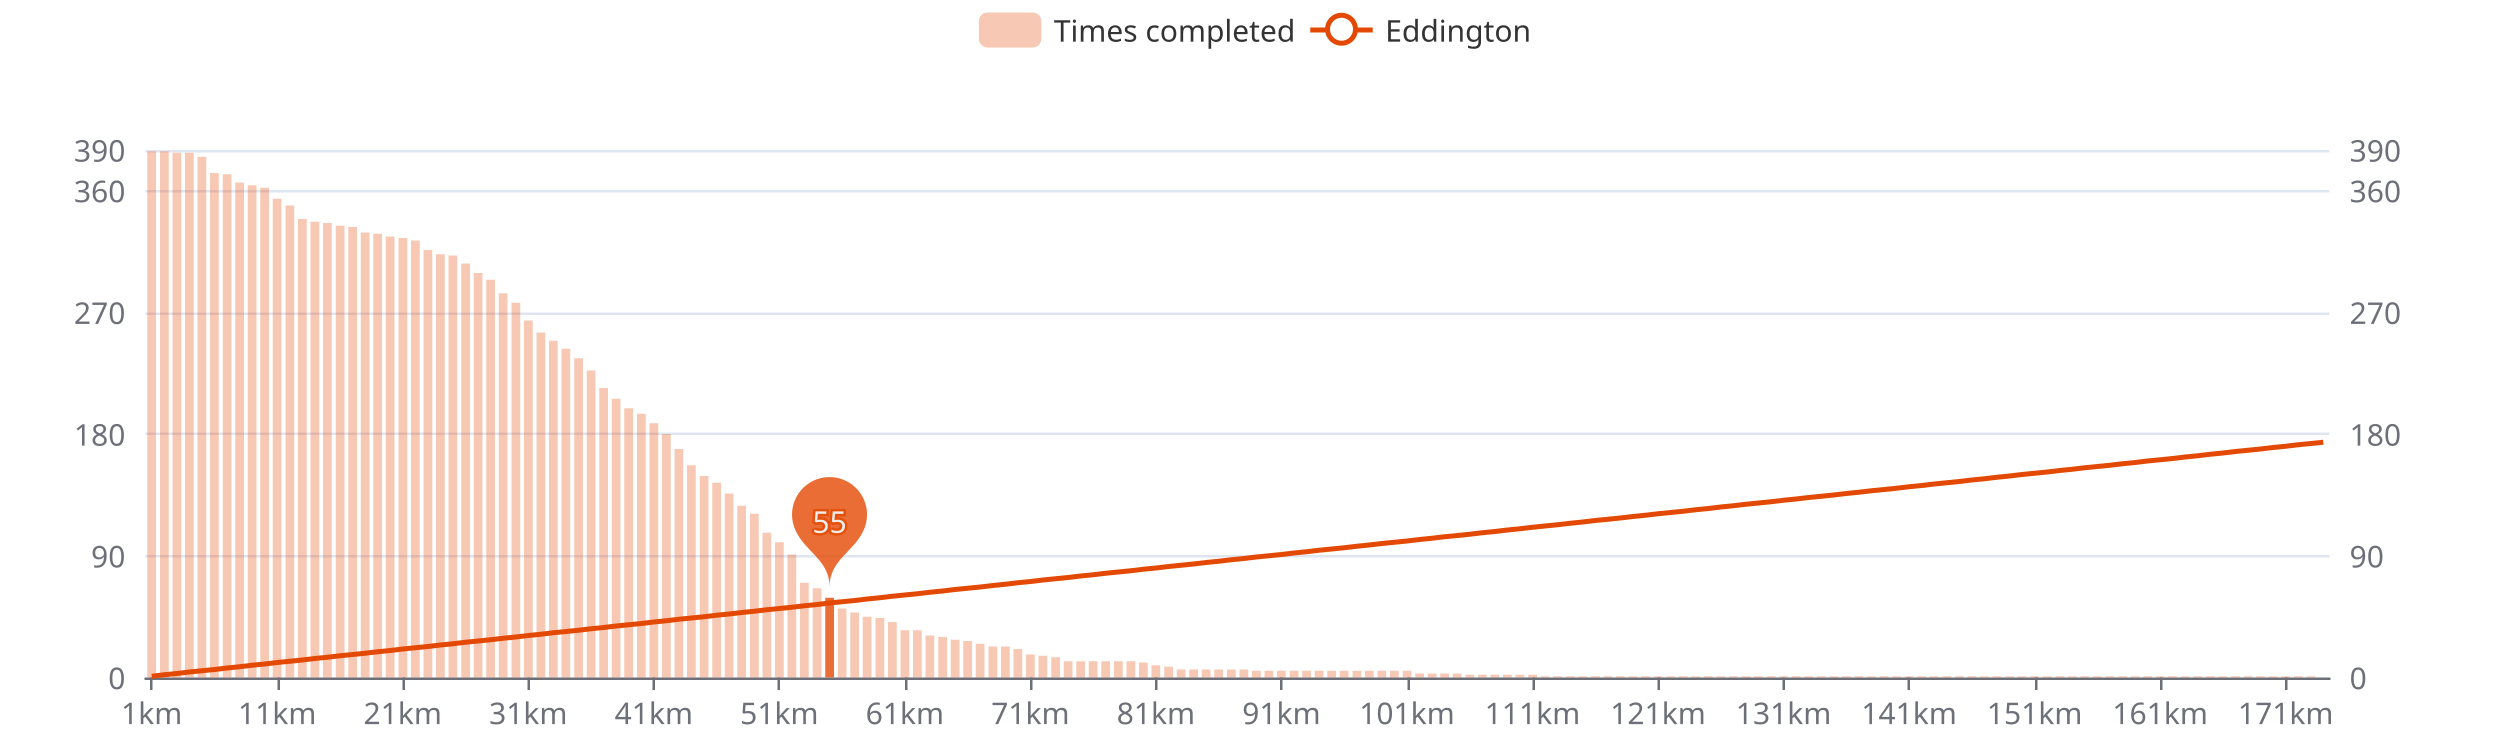
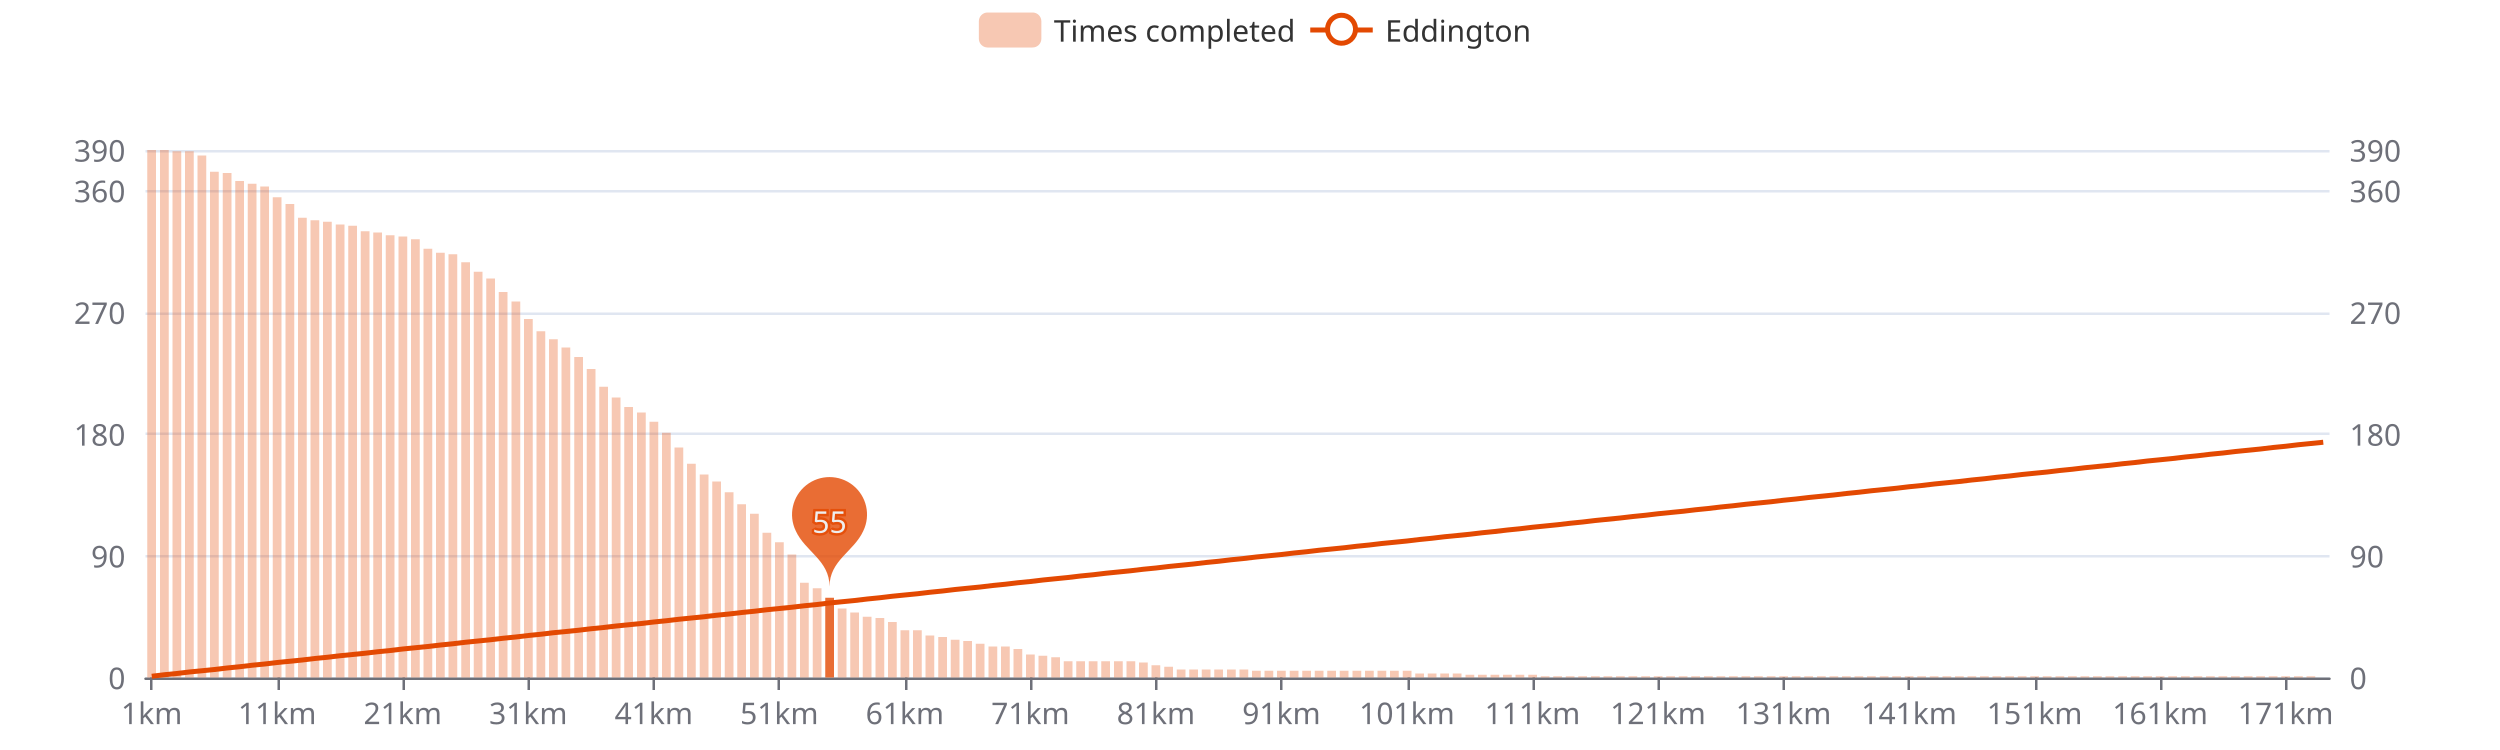
<svg xmlns="http://www.w3.org/2000/svg" width="1000" height="300" version="1.1" baseProfile="full" viewBox="0 0 1000 300">
  <rect width="1000" height="300" x="0" y="0" id="0" fill="#ffffff" />
  <path d="M58.2 271.5L931.8 271.5" fill="none" stroke="#E0E6F1" />
  <path d="M58.2 222.5L931.8 222.5" fill="none" stroke="#E0E6F1" />
  <path d="M58.2 173.5L931.8 173.5" fill="none" stroke="#E0E6F1" />
  <path d="M58.2 125.5L931.8 125.5" fill="none" stroke="#E0E6F1" />
  <path d="M58.2 76.5L931.8 76.5" fill="none" stroke="#E0E6F1" />
  <path d="M58.2 60.5L931.8 60.5" fill="none" stroke="#E0E6F1" />
  <path d="M58.2 271.5L931.8 271.5" fill="none" stroke="#6E7079" stroke-linecap="round" />
  <path d="M60.5 271L60.5 276" fill="none" stroke="#6E7079" />
  <path d="M111.5 271L111.5 276" fill="none" stroke="#6E7079" />
  <path d="M161.5 271L161.5 276" fill="none" stroke="#6E7079" />
  <path d="M211.5 271L211.5 276" fill="none" stroke="#6E7079" />
  <path d="M261.5 271L261.5 276" fill="none" stroke="#6E7079" />
  <path d="M311.5 271L311.5 276" fill="none" stroke="#6E7079" />
  <path d="M362.5 271L362.5 276" fill="none" stroke="#6E7079" />
  <path d="M412.5 271L412.5 276" fill="none" stroke="#6E7079" />
  <path d="M462.5 271L462.5 276" fill="none" stroke="#6E7079" />
  <path d="M512.5 271L512.5 276" fill="none" stroke="#6E7079" />
  <path d="M563.5 271L563.5 276" fill="none" stroke="#6E7079" />
  <path d="M613.5 271L613.5 276" fill="none" stroke="#6E7079" />
  <path d="M663.5 271L663.5 276" fill="none" stroke="#6E7079" />
  <path d="M713.5 271L713.5 276" fill="none" stroke="#6E7079" />
  <path d="M763.5 271L763.5 276" fill="none" stroke="#6E7079" />
  <path d="M814.5 271L814.5 276" fill="none" stroke="#6E7079" />
  <path d="M864.5 271L864.5 276" fill="none" stroke="#6E7079" />
  <path d="M914.5 271L914.5 276" fill="none" stroke="#6E7079" />
  <text dominant-baseline="central" text-anchor="end" style="font-size:12px;font-family:sans-serif;" transform="translate(50.16 271)" fill="#6E7079">0</text>
  <text dominant-baseline="central" text-anchor="end" style="font-size:12px;font-family:sans-serif;" transform="translate(50.16 222.3077)" fill="#6E7079">90</text>
  <text dominant-baseline="central" text-anchor="end" style="font-size:12px;font-family:sans-serif;" transform="translate(50.16 173.6154)" fill="#6E7079">180</text>
  <text dominant-baseline="central" text-anchor="end" style="font-size:12px;font-family:sans-serif;" transform="translate(50.16 124.9231)" fill="#6E7079">270</text>
  <text dominant-baseline="central" text-anchor="end" style="font-size:12px;font-family:sans-serif;" transform="translate(50.16 76.2308)" fill="#6E7079">360</text>
  <text dominant-baseline="central" text-anchor="end" style="font-size:12px;font-family:sans-serif;" transform="translate(50.16 60)" fill="#6E7079">390</text>
  <text dominant-baseline="central" text-anchor="start" style="font-size:12px;font-family:sans-serif;" transform="translate(939.84 271)" fill="#6E7079">0</text>
  <text dominant-baseline="central" text-anchor="start" style="font-size:12px;font-family:sans-serif;" transform="translate(939.84 222.3077)" fill="#6E7079">90</text>
  <text dominant-baseline="central" text-anchor="start" style="font-size:12px;font-family:sans-serif;" transform="translate(939.84 173.6154)" fill="#6E7079">180</text>
  <text dominant-baseline="central" text-anchor="start" style="font-size:12px;font-family:sans-serif;" transform="translate(939.84 124.9231)" fill="#6E7079">270</text>
  <text dominant-baseline="central" text-anchor="start" style="font-size:12px;font-family:sans-serif;" transform="translate(939.84 76.2308)" fill="#6E7079">360</text>
  <text dominant-baseline="central" text-anchor="start" style="font-size:12px;font-family:sans-serif;" transform="translate(939.84 60)" fill="#6E7079">390</text>
  <text dominant-baseline="central" text-anchor="middle" style="font-size:12px;font-family:sans-serif;" y="6" transform="translate(60.6706 279)" fill="#6E7079">1km</text>
  <text dominant-baseline="central" text-anchor="middle" style="font-size:12px;font-family:sans-serif;" y="6" transform="translate(110.8821 279)" fill="#6E7079">11km</text>
  <text dominant-baseline="central" text-anchor="middle" style="font-size:12px;font-family:sans-serif;" y="6" transform="translate(161.0936 279)" fill="#6E7079">21km</text>
  <text dominant-baseline="central" text-anchor="middle" style="font-size:12px;font-family:sans-serif;" y="6" transform="translate(211.3051 279)" fill="#6E7079">31km</text>
  <text dominant-baseline="central" text-anchor="middle" style="font-size:12px;font-family:sans-serif;" y="6" transform="translate(261.5166 279)" fill="#6E7079">41km</text>
  <text dominant-baseline="central" text-anchor="middle" style="font-size:12px;font-family:sans-serif;" y="6" transform="translate(311.728 279)" fill="#6E7079">51km</text>
  <text dominant-baseline="central" text-anchor="middle" style="font-size:12px;font-family:sans-serif;" y="6" transform="translate(361.9395 279)" fill="#6E7079">61km</text>
  <text dominant-baseline="central" text-anchor="middle" style="font-size:12px;font-family:sans-serif;" y="6" transform="translate(412.151 279)" fill="#6E7079">71km</text>
  <text dominant-baseline="central" text-anchor="middle" style="font-size:12px;font-family:sans-serif;" y="6" transform="translate(462.3625 279)" fill="#6E7079">81km</text>
  <text dominant-baseline="central" text-anchor="middle" style="font-size:12px;font-family:sans-serif;" y="6" transform="translate(512.574 279)" fill="#6E7079">91km</text>
  <text dominant-baseline="central" text-anchor="middle" style="font-size:12px;font-family:sans-serif;" y="6" transform="translate(562.7855 279)" fill="#6E7079">101km</text>
  <text dominant-baseline="central" text-anchor="middle" style="font-size:12px;font-family:sans-serif;" y="6" transform="translate(612.997 279)" fill="#6E7079">111km</text>
  <text dominant-baseline="central" text-anchor="middle" style="font-size:12px;font-family:sans-serif;" y="6" transform="translate(663.2085 279)" fill="#6E7079">121km</text>
  <text dominant-baseline="central" text-anchor="middle" style="font-size:12px;font-family:sans-serif;" y="6" transform="translate(713.42 279)" fill="#6E7079">131km</text>
  <text dominant-baseline="central" text-anchor="middle" style="font-size:12px;font-family:sans-serif;" y="6" transform="translate(763.6315 279)" fill="#6E7079">141km</text>
  <text dominant-baseline="central" text-anchor="middle" style="font-size:12px;font-family:sans-serif;" y="6" transform="translate(813.843 279)" fill="#6E7079">151km</text>
  <text dominant-baseline="central" text-anchor="middle" style="font-size:12px;font-family:sans-serif;" y="6" transform="translate(864.0545 279)" fill="#6E7079">161km</text>
  <text dominant-baseline="central" text-anchor="middle" style="font-size:12px;font-family:sans-serif;" y="6" transform="translate(914.266 279)" fill="#6E7079">171km</text>
-   <path d="M58.9 271l3.5 0l0 -210.5l-3.5 0Z" fill="rgb(227,73,2)" fill-opacity="0.3" />
-   <path d="M64 271l3.5 0l0 -210.5l-3.5 0Z" fill="rgb(227,73,2)" fill-opacity="0.3" />
-   <path d="M69 271l3.5 0l0 -209.9l-3.5 0Z" fill="rgb(227,73,2)" fill-opacity="0.3" />
-   <path d="M74 271l3.5 0l0 -209.9l-3.5 0Z" fill="rgb(227,73,2)" fill-opacity="0.3" />
-   <path d="M79 271l3.5 0l0 -208.3l-3.5 0Z" fill="rgb(227,73,2)" fill-opacity="0.3" />
-   <path d="M84 271l3.5 0l0 -201.8l-3.5 0Z" fill="rgb(227,73,2)" fill-opacity="0.3" />
-   <path d="M89.1 271l3.5 0l0 -201.3l-3.5 0Z" fill="rgb(227,73,2)" fill-opacity="0.3" />
-   <path d="M94.1 271l3.5 0l0 -198l-3.5 0Z" fill="rgb(227,73,2)" fill-opacity="0.3" />
-   <path d="M99.1 271l3.5 0l0 -196.9l-3.5 0Z" fill="rgb(227,73,2)" fill-opacity="0.3" />
-   <path d="M104.1 271l3.5 0l0 -195.9l-3.5 0Z" fill="rgb(227,73,2)" fill-opacity="0.3" />
-   <path d="M109.1 271l3.5 0l0 -191.5l-3.5 0Z" fill="rgb(227,73,2)" fill-opacity="0.3" />
-   <path d="M114.2 271l3.5 0l0 -188.8l-3.5 0Z" fill="rgb(227,73,2)" fill-opacity="0.3" />
-   <path d="M119.2 271l3.5 0l0 -183.4l-3.5 0Z" fill="rgb(227,73,2)" fill-opacity="0.3" />
-   <path d="M124.2 271l3.5 0l0 -182.3l-3.5 0Z" fill="rgb(227,73,2)" fill-opacity="0.3" />
-   <path d="M129.2 271l3.5 0l0 -181.8l-3.5 0Z" fill="rgb(227,73,2)" fill-opacity="0.3" />
-   <path d="M134.3 271l3.5 0l0 -180.7l-3.5 0Z" fill="rgb(227,73,2)" fill-opacity="0.3" />
-   <path d="M139.3 271l3.5 0l0 -180.2l-3.5 0Z" fill="rgb(227,73,2)" fill-opacity="0.3" />
-   <path d="M144.3 271l3.5 0l0 -178l-3.5 0Z" fill="rgb(227,73,2)" fill-opacity="0.3" />
-   <path d="M149.3 271l3.5 0l0 -177.5l-3.5 0Z" fill="rgb(227,73,2)" fill-opacity="0.3" />
-   <path d="M154.3 271l3.5 0l0 -176.4l-3.5 0Z" fill="rgb(227,73,2)" fill-opacity="0.3" />
-   <path d="M159.4 271l3.5 0l0 -175.8l-3.5 0Z" fill="rgb(227,73,2)" fill-opacity="0.3" />
-   <path d="M164.4 271l3.5 0l0 -174.8l-3.5 0Z" fill="rgb(227,73,2)" fill-opacity="0.3" />
-   <path d="M169.4 271l3.5 0l0 -171l-3.5 0Z" fill="rgb(227,73,2)" fill-opacity="0.3" />
-   <path d="M174.4 271l3.5 0l0 -169.3l-3.5 0Z" fill="rgb(227,73,2)" fill-opacity="0.3" />
-   <path d="M179.4 271l3.5 0l0 -168.8l-3.5 0Z" fill="rgb(227,73,2)" fill-opacity="0.3" />
-   <path d="M184.5 271l3.5 0l0 -165.6l-3.5 0Z" fill="rgb(227,73,2)" fill-opacity="0.3" />
-   <path d="M189.5 271l3.5 0l0 -161.8l-3.5 0Z" fill="rgb(227,73,2)" fill-opacity="0.3" />
-   <path d="M194.5 271l3.5 0l0 -159.1l-3.5 0Z" fill="rgb(227,73,2)" fill-opacity="0.3" />
-   <path d="M199.5 271l3.5 0l0 -153.7l-3.5 0Z" fill="rgb(227,73,2)" fill-opacity="0.3" />
-   <path d="M204.6 271l3.5 0l0 -149.9l-3.5 0Z" fill="rgb(227,73,2)" fill-opacity="0.3" />
-   <path d="M209.6 271l3.5 0l0 -142.8l-3.5 0Z" fill="rgb(227,73,2)" fill-opacity="0.3" />
-   <path d="M214.6 271l3.5 0l0 -138l-3.5 0Z" fill="rgb(227,73,2)" fill-opacity="0.3" />
-   <path d="M219.6 271l3.5 0l0 -134.7l-3.5 0Z" fill="rgb(227,73,2)" fill-opacity="0.3" />
-   <path d="M224.6 271l3.5 0l0 -131.5l-3.5 0Z" fill="rgb(227,73,2)" fill-opacity="0.3" />
-   <path d="M229.7 271l3.5 0l0 -127.7l-3.5 0Z" fill="rgb(227,73,2)" fill-opacity="0.3" />
-   <path d="M234.7 271l3.5 0l0 -122.8l-3.5 0Z" fill="rgb(227,73,2)" fill-opacity="0.3" />
-   <path d="M239.7 271l3.5 0l0 -115.8l-3.5 0Z" fill="rgb(227,73,2)" fill-opacity="0.3" />
-   <path d="M244.7 271l3.5 0l0 -111.5l-3.5 0Z" fill="rgb(227,73,2)" fill-opacity="0.3" />
-   <path d="M249.7 271l3.5 0l0 -107.7l-3.5 0Z" fill="rgb(227,73,2)" fill-opacity="0.3" />
-   <path d="M254.8 271l3.5 0l0 -105.5l-3.5 0Z" fill="rgb(227,73,2)" fill-opacity="0.3" />
-   <path d="M259.8 271l3.5 0l0 -101.7l-3.5 0Z" fill="rgb(227,73,2)" fill-opacity="0.3" />
-   <path d="M264.8 271l3.5 0l0 -97.4l-3.5 0Z" fill="rgb(227,73,2)" fill-opacity="0.3" />
-   <path d="M269.8 271l3.5 0l0 -91.4l-3.5 0Z" fill="rgb(227,73,2)" fill-opacity="0.3" />
-   <path d="M274.8 271l3.5 0l0 -84.9l-3.5 0Z" fill="rgb(227,73,2)" fill-opacity="0.3" />
-   <path d="M279.9 271l3.5 0l0 -80.6l-3.5 0Z" fill="rgb(227,73,2)" fill-opacity="0.3" />
-   <path d="M284.9 271l3.5 0l0 -77.9l-3.5 0Z" fill="rgb(227,73,2)" fill-opacity="0.3" />
-   <path d="M289.9 271l3.5 0l0 -73.6l-3.5 0Z" fill="rgb(227,73,2)" fill-opacity="0.3" />
-   <path d="M294.9 271l3.5 0l0 -68.7l-3.5 0Z" fill="rgb(227,73,2)" fill-opacity="0.3" />
+   <path d="M58.9 271l3.5 0l0 -211l-3.5 0Z" fill="rgb(227,73,2)" fill-opacity="0.3" />
+   <path d="M64 271l3.5 0l0 -211l-3.5 0Z" fill="rgb(227,73,2)" fill-opacity="0.3" />
+   <path d="M69 271l3.5 0l0 -210.5l-3.5 0Z" fill="rgb(227,73,2)" fill-opacity="0.3" />
+   <path d="M74 271l3.5 0l0 -210.5l-3.5 0Z" fill="rgb(227,73,2)" fill-opacity="0.3" />
+   <path d="M79 271l3.5 0l0 -208.8l-3.5 0Z" fill="rgb(227,73,2)" fill-opacity="0.3" />
+   <path d="M84 271l3.5 0l0 -202.3l-3.5 0Z" fill="rgb(227,73,2)" fill-opacity="0.3" />
+   <path d="M89.1 271l3.5 0l0 -201.8l-3.5 0Z" fill="rgb(227,73,2)" fill-opacity="0.3" />
+   <path d="M94.1 271l3.5 0l0 -198.6l-3.5 0Z" fill="rgb(227,73,2)" fill-opacity="0.3" />
+   <path d="M99.1 271l3.5 0l0 -197.5l-3.5 0Z" fill="rgb(227,73,2)" fill-opacity="0.3" />
+   <path d="M104.1 271l3.5 0l0 -196.4l-3.5 0Z" fill="rgb(227,73,2)" fill-opacity="0.3" />
+   <path d="M109.1 271l3.5 0l0 -192.1l-3.5 0Z" fill="rgb(227,73,2)" fill-opacity="0.3" />
+   <path d="M114.2 271l3.5 0l0 -189.4l-3.5 0Z" fill="rgb(227,73,2)" fill-opacity="0.3" />
+   <path d="M119.2 271l3.5 0l0 -183.9l-3.5 0Z" fill="rgb(227,73,2)" fill-opacity="0.3" />
+   <path d="M124.2 271l3.5 0l0 -182.9l-3.5 0Z" fill="rgb(227,73,2)" fill-opacity="0.3" />
+   <path d="M129.2 271l3.5 0l0 -182.3l-3.5 0Z" fill="rgb(227,73,2)" fill-opacity="0.3" />
+   <path d="M134.3 271l3.5 0l0 -181.2l-3.5 0Z" fill="rgb(227,73,2)" fill-opacity="0.3" />
+   <path d="M139.3 271l3.5 0l0 -180.7l-3.5 0Z" fill="rgb(227,73,2)" fill-opacity="0.3" />
+   <path d="M144.3 271l3.5 0l0 -178.5l-3.5 0Z" fill="rgb(227,73,2)" fill-opacity="0.3" />
+   <path d="M149.3 271l3.5 0l0 -178l-3.5 0Z" fill="rgb(227,73,2)" fill-opacity="0.3" />
+   <path d="M154.3 271l3.5 0l0 -176.9l-3.5 0Z" fill="rgb(227,73,2)" fill-opacity="0.3" />
+   <path d="M159.4 271l3.5 0l0 -176.4l-3.5 0Z" fill="rgb(227,73,2)" fill-opacity="0.3" />
+   <path d="M164.4 271l3.5 0l0 -175.3l-3.5 0Z" fill="rgb(227,73,2)" fill-opacity="0.3" />
+   <path d="M169.4 271l3.5 0l0 -171.5l-3.5 0Z" fill="rgb(227,73,2)" fill-opacity="0.3" />
+   <path d="M174.4 271l3.5 0l0 -169.9l-3.5 0Z" fill="rgb(227,73,2)" fill-opacity="0.3" />
+   <path d="M179.4 271l3.5 0l0 -169.3l-3.5 0Z" fill="rgb(227,73,2)" fill-opacity="0.3" />
+   <path d="M184.5 271l3.5 0l0 -166.1l-3.5 0Z" fill="rgb(227,73,2)" fill-opacity="0.3" />
+   <path d="M189.5 271l3.5 0l0 -162.3l-3.5 0Z" fill="rgb(227,73,2)" fill-opacity="0.3" />
+   <path d="M194.5 271l3.5 0l0 -159.6l-3.5 0Z" fill="rgb(227,73,2)" fill-opacity="0.3" />
+   <path d="M199.5 271l3.5 0l0 -154.2l-3.5 0Z" fill="rgb(227,73,2)" fill-opacity="0.3" />
+   <path d="M204.6 271l3.5 0l0 -150.4l-3.5 0Z" fill="rgb(227,73,2)" fill-opacity="0.3" />
+   <path d="M209.6 271l3.5 0l0 -143.4l-3.5 0Z" fill="rgb(227,73,2)" fill-opacity="0.3" />
+   <path d="M214.6 271l3.5 0l0 -138.5l-3.5 0Z" fill="rgb(227,73,2)" fill-opacity="0.3" />
+   <path d="M219.6 271l3.5 0l0 -135.3l-3.5 0Z" fill="rgb(227,73,2)" fill-opacity="0.3" />
+   <path d="M224.6 271l3.5 0l0 -132l-3.5 0Z" fill="rgb(227,73,2)" fill-opacity="0.3" />
+   <path d="M229.7 271l3.5 0l0 -128.2l-3.5 0Z" fill="rgb(227,73,2)" fill-opacity="0.3" />
+   <path d="M234.7 271l3.5 0l0 -123.4l-3.5 0Z" fill="rgb(227,73,2)" fill-opacity="0.3" />
+   <path d="M239.7 271l3.5 0l0 -116.3l-3.5 0Z" fill="rgb(227,73,2)" fill-opacity="0.3" />
+   <path d="M244.7 271l3.5 0l0 -112l-3.5 0Z" fill="rgb(227,73,2)" fill-opacity="0.3" />
+   <path d="M249.7 271l3.5 0l0 -108.2l-3.5 0Z" fill="rgb(227,73,2)" fill-opacity="0.3" />
+   <path d="M254.8 271l3.5 0l0 -106l-3.5 0Z" fill="rgb(227,73,2)" fill-opacity="0.3" />
+   <path d="M259.8 271l3.5 0l0 -102.3l-3.5 0Z" fill="rgb(227,73,2)" fill-opacity="0.3" />
+   <path d="M264.8 271l3.5 0l0 -97.9l-3.5 0Z" fill="rgb(227,73,2)" fill-opacity="0.3" />
+   <path d="M269.8 271l3.5 0l0 -92l-3.5 0Z" fill="rgb(227,73,2)" fill-opacity="0.3" />
+   <path d="M274.8 271l3.5 0l0 -85.5l-3.5 0Z" fill="rgb(227,73,2)" fill-opacity="0.3" />
+   <path d="M279.9 271l3.5 0l0 -81.2l-3.5 0Z" fill="rgb(227,73,2)" fill-opacity="0.3" />
+   <path d="M284.9 271l3.5 0l0 -78.4l-3.5 0Z" fill="rgb(227,73,2)" fill-opacity="0.3" />
+   <path d="M289.9 271l3.5 0l0 -74.1l-3.5 0Z" fill="rgb(227,73,2)" fill-opacity="0.3" />
+   <path d="M294.9 271l3.5 0l0 -69.3l-3.5 0Z" fill="rgb(227,73,2)" fill-opacity="0.3" />
  <path d="M300 271l3.5 0l0 -65.5l-3.5 0Z" fill="rgb(227,73,2)" fill-opacity="0.3" />
  <path d="M305 271l3.5 0l0 -57.9l-3.5 0Z" fill="rgb(227,73,2)" fill-opacity="0.3" />
  <path d="M310 271l3.5 0l0 -54.1l-3.5 0Z" fill="rgb(227,73,2)" fill-opacity="0.3" />
  <path d="M315 271l3.5 0l0 -49.2l-3.5 0Z" fill="rgb(227,73,2)" fill-opacity="0.3" />
  <path d="M320 271l3.5 0l0 -37.9l-3.5 0Z" fill="rgb(227,73,2)" fill-opacity="0.3" />
  <path d="M325.1 271l3.5 0l0 -35.7l-3.5 0Z" fill="rgb(227,73,2)" fill-opacity="0.3" />
  <path d="M330.1 271l3.5 0l0 -31.9l-3.5 0Z" fill="rgb(227,73,2)" fill-opacity="0.8" />
  <path d="M335.1 271l3.5 0l0 -27.6l-3.5 0Z" fill="rgb(227,73,2)" fill-opacity="0.3" />
  <path d="M340.1 271l3.5 0l0 -26l-3.5 0Z" fill="rgb(227,73,2)" fill-opacity="0.3" />
  <path d="M345.1 271l3.5 0l0 -24.3l-3.5 0Z" fill="rgb(227,73,2)" fill-opacity="0.3" />
  <path d="M350.2 271l3.5 0l0 -23.8l-3.5 0Z" fill="rgb(227,73,2)" fill-opacity="0.3" />
  <path d="M355.2 271l3.5 0l0 -22.2l-3.5 0Z" fill="rgb(227,73,2)" fill-opacity="0.3" />
  <path d="M360.2 271l3.5 0l0 -18.9l-3.5 0Z" fill="rgb(227,73,2)" fill-opacity="0.3" />
  <path d="M365.2 271l3.5 0l0 -18.9l-3.5 0Z" fill="rgb(227,73,2)" fill-opacity="0.3" />
  <path d="M370.2 271l3.5 0l0 -16.8l-3.5 0Z" fill="rgb(227,73,2)" fill-opacity="0.3" />
  <path d="M375.3 271l3.5 0l0 -16.2l-3.5 0Z" fill="rgb(227,73,2)" fill-opacity="0.3" />
  <path d="M380.3 271l3.5 0l0 -15.1l-3.5 0Z" fill="rgb(227,73,2)" fill-opacity="0.3" />
  <path d="M385.3 271l3.5 0l0 -14.6l-3.5 0Z" fill="rgb(227,73,2)" fill-opacity="0.3" />
  <path d="M390.3 271l3.5 0l0 -13.5l-3.5 0Z" fill="rgb(227,73,2)" fill-opacity="0.3" />
  <path d="M395.4 271l3.5 0l0 -12.4l-3.5 0Z" fill="rgb(227,73,2)" fill-opacity="0.3" />
  <path d="M400.4 271l3.5 0l0 -12.4l-3.5 0Z" fill="rgb(227,73,2)" fill-opacity="0.3" />
  <path d="M405.4 271l3.5 0l0 -11.4l-3.5 0Z" fill="rgb(227,73,2)" fill-opacity="0.3" />
  <path d="M410.4 271l3.5 0l0 -9.2l-3.5 0Z" fill="rgb(227,73,2)" fill-opacity="0.3" />
  <path d="M415.4 271l3.5 0l0 -8.7l-3.5 0Z" fill="rgb(227,73,2)" fill-opacity="0.3" />
  <path d="M420.5 271l3.5 0l0 -8.1l-3.5 0Z" fill="rgb(227,73,2)" fill-opacity="0.3" />
  <path d="M425.5 271l3.5 0l0 -6.5l-3.5 0Z" fill="rgb(227,73,2)" fill-opacity="0.3" />
  <path d="M430.5 271l3.5 0l0 -6.5l-3.5 0Z" fill="rgb(227,73,2)" fill-opacity="0.3" />
  <path d="M435.5 271l3.5 0l0 -6.5l-3.5 0Z" fill="rgb(227,73,2)" fill-opacity="0.3" />
  <path d="M440.5 271l3.5 0l0 -6.5l-3.5 0Z" fill="rgb(227,73,2)" fill-opacity="0.3" />
  <path d="M445.6 271l3.5 0l0 -6.5l-3.5 0Z" fill="rgb(227,73,2)" fill-opacity="0.3" />
  <path d="M450.6 271l3.5 0l0 -6.5l-3.5 0Z" fill="rgb(227,73,2)" fill-opacity="0.3" />
  <path d="M455.6 271l3.5 0l0 -6l-3.5 0Z" fill="rgb(227,73,2)" fill-opacity="0.3" />
  <path d="M460.6 271l3.5 0l0 -4.9l-3.5 0Z" fill="rgb(227,73,2)" fill-opacity="0.3" />
  <path d="M465.7 271l3.5 0l0 -4.3l-3.5 0Z" fill="rgb(227,73,2)" fill-opacity="0.3" />
  <path d="M470.7 271l3.5 0l0 -3.2l-3.5 0Z" fill="rgb(227,73,2)" fill-opacity="0.3" />
  <path d="M475.7 271l3.5 0l0 -3.2l-3.5 0Z" fill="rgb(227,73,2)" fill-opacity="0.3" />
  <path d="M480.7 271l3.5 0l0 -3.2l-3.5 0Z" fill="rgb(227,73,2)" fill-opacity="0.3" />
  <path d="M485.7 271l3.5 0l0 -3.2l-3.5 0Z" fill="rgb(227,73,2)" fill-opacity="0.3" />
  <path d="M490.8 271l3.5 0l0 -3.2l-3.5 0Z" fill="rgb(227,73,2)" fill-opacity="0.3" />
  <path d="M495.8 271l3.5 0l0 -3.2l-3.5 0Z" fill="rgb(227,73,2)" fill-opacity="0.3" />
  <path d="M500.8 271l3.5 0l0 -2.7l-3.5 0Z" fill="rgb(227,73,2)" fill-opacity="0.3" />
  <path d="M505.8 271l3.5 0l0 -2.7l-3.5 0Z" fill="rgb(227,73,2)" fill-opacity="0.3" />
  <path d="M510.8 271l3.5 0l0 -2.7l-3.5 0Z" fill="rgb(227,73,2)" fill-opacity="0.3" />
  <path d="M515.9 271l3.5 0l0 -2.7l-3.5 0Z" fill="rgb(227,73,2)" fill-opacity="0.3" />
  <path d="M520.9 271l3.5 0l0 -2.7l-3.5 0Z" fill="rgb(227,73,2)" fill-opacity="0.3" />
  <path d="M525.9 271l3.5 0l0 -2.7l-3.5 0Z" fill="rgb(227,73,2)" fill-opacity="0.3" />
  <path d="M530.9 271l3.5 0l0 -2.7l-3.5 0Z" fill="rgb(227,73,2)" fill-opacity="0.3" />
  <path d="M535.9 271l3.5 0l0 -2.7l-3.5 0Z" fill="rgb(227,73,2)" fill-opacity="0.3" />
  <path d="M541 271l3.5 0l0 -2.7l-3.5 0Z" fill="rgb(227,73,2)" fill-opacity="0.3" />
  <path d="M546 271l3.5 0l0 -2.7l-3.5 0Z" fill="rgb(227,73,2)" fill-opacity="0.3" />
  <path d="M551 271l3.5 0l0 -2.7l-3.5 0Z" fill="rgb(227,73,2)" fill-opacity="0.3" />
  <path d="M556 271l3.5 0l0 -2.7l-3.5 0Z" fill="rgb(227,73,2)" fill-opacity="0.3" />
  <path d="M561.1 271l3.5 0l0 -2.7l-3.5 0Z" fill="rgb(227,73,2)" fill-opacity="0.3" />
  <path d="M566.1 271l3.5 0l0 -1.6l-3.5 0Z" fill="rgb(227,73,2)" fill-opacity="0.3" />
  <path d="M571.1 271l3.5 0l0 -1.6l-3.5 0Z" fill="rgb(227,73,2)" fill-opacity="0.3" />
  <path d="M576.1 271l3.5 0l0 -1.6l-3.5 0Z" fill="rgb(227,73,2)" fill-opacity="0.3" />
  <path d="M581.1 271l3.5 0l0 -1.6l-3.5 0Z" fill="rgb(227,73,2)" fill-opacity="0.3" />
  <path d="M586.2 271l3.5 0l0 -1.1l-3.5 0Z" fill="rgb(227,73,2)" fill-opacity="0.3" />
  <path d="M591.2 271l3.5 0l0 -1.1l-3.5 0Z" fill="rgb(227,73,2)" fill-opacity="0.3" />
  <path d="M596.2 271l3.5 0l0 -1.1l-3.5 0Z" fill="rgb(227,73,2)" fill-opacity="0.3" />
  <path d="M601.2 271l3.5 0l0 -1.1l-3.5 0Z" fill="rgb(227,73,2)" fill-opacity="0.3" />
  <path d="M606.2 271l3.5 0l0 -1.1l-3.5 0Z" fill="rgb(227,73,2)" fill-opacity="0.3" />
  <path d="M611.3 271l3.5 0l0 -1.1l-3.5 0Z" fill="rgb(227,73,2)" fill-opacity="0.3" />
  <path d="M616.3 271l3.5 0l0 -0.5l-3.5 0Z" fill="rgb(227,73,2)" fill-opacity="0.3" />
  <path d="M621.3 271l3.5 0l0 -0.5l-3.5 0Z" fill="rgb(227,73,2)" fill-opacity="0.3" />
  <path d="M626.3 271l3.5 0l0 -0.5l-3.5 0Z" fill="rgb(227,73,2)" fill-opacity="0.3" />
  <path d="M631.3 271l3.5 0l0 -0.5l-3.5 0Z" fill="rgb(227,73,2)" fill-opacity="0.3" />
  <path d="M636.4 271l3.5 0l0 -0.5l-3.5 0Z" fill="rgb(227,73,2)" fill-opacity="0.3" />
  <path d="M641.4 271l3.5 0l0 -0.5l-3.5 0Z" fill="rgb(227,73,2)" fill-opacity="0.3" />
  <path d="M646.4 271l3.5 0l0 -0.5l-3.5 0Z" fill="rgb(227,73,2)" fill-opacity="0.3" />
  <path d="M651.4 271l3.5 0l0 -0.5l-3.5 0Z" fill="rgb(227,73,2)" fill-opacity="0.3" />
  <path d="M656.5 271l3.5 0l0 -0.5l-3.5 0Z" fill="rgb(227,73,2)" fill-opacity="0.3" />
  <path d="M661.5 271l3.5 0l0 -0.5l-3.5 0Z" fill="rgb(227,73,2)" fill-opacity="0.3" />
  <path d="M666.5 271l3.5 0l0 -0.5l-3.5 0Z" fill="rgb(227,73,2)" fill-opacity="0.3" />
  <path d="M671.5 271l3.5 0l0 -0.5l-3.5 0Z" fill="rgb(227,73,2)" fill-opacity="0.3" />
  <path d="M676.5 271l3.5 0l0 -0.5l-3.5 0Z" fill="rgb(227,73,2)" fill-opacity="0.3" />
  <path d="M681.6 271l3.5 0l0 -0.5l-3.5 0Z" fill="rgb(227,73,2)" fill-opacity="0.3" />
  <path d="M686.6 271l3.5 0l0 -0.5l-3.5 0Z" fill="rgb(227,73,2)" fill-opacity="0.3" />
  <path d="M691.6 271l3.5 0l0 -0.5l-3.5 0Z" fill="rgb(227,73,2)" fill-opacity="0.3" />
  <path d="M696.6 271l3.5 0l0 -0.5l-3.5 0Z" fill="rgb(227,73,2)" fill-opacity="0.3" />
  <path d="M701.6 271l3.5 0l0 -0.5l-3.5 0Z" fill="rgb(227,73,2)" fill-opacity="0.3" />
  <path d="M706.7 271l3.5 0l0 -0.5l-3.5 0Z" fill="rgb(227,73,2)" fill-opacity="0.3" />
  <path d="M711.7 271l3.5 0l0 -0.5l-3.5 0Z" fill="rgb(227,73,2)" fill-opacity="0.3" />
  <path d="M716.7 271l3.5 0l0 -0.5l-3.5 0Z" fill="rgb(227,73,2)" fill-opacity="0.3" />
  <path d="M721.7 271l3.5 0l0 -0.5l-3.5 0Z" fill="rgb(227,73,2)" fill-opacity="0.3" />
  <path d="M726.8 271l3.5 0l0 -0.5l-3.5 0Z" fill="rgb(227,73,2)" fill-opacity="0.3" />
  <path d="M731.8 271l3.5 0l0 -0.5l-3.5 0Z" fill="rgb(227,73,2)" fill-opacity="0.3" />
  <path d="M736.8 271l3.5 0l0 -0.5l-3.5 0Z" fill="rgb(227,73,2)" fill-opacity="0.3" />
  <path d="M741.8 271l3.5 0l0 -0.5l-3.5 0Z" fill="rgb(227,73,2)" fill-opacity="0.3" />
  <path d="M746.8 271l3.5 0l0 -0.5l-3.5 0Z" fill="rgb(227,73,2)" fill-opacity="0.3" />
  <path d="M751.9 271l3.5 0l0 -0.5l-3.5 0Z" fill="rgb(227,73,2)" fill-opacity="0.3" />
  <path d="M756.9 271l3.5 0l0 -0.5l-3.5 0Z" fill="rgb(227,73,2)" fill-opacity="0.3" />
  <path d="M761.9 271l3.5 0l0 -0.5l-3.5 0Z" fill="rgb(227,73,2)" fill-opacity="0.3" />
  <path d="M766.9 271l3.5 0l0 -0.5l-3.5 0Z" fill="rgb(227,73,2)" fill-opacity="0.3" />
  <path d="M771.9 271l3.5 0l0 -0.5l-3.5 0Z" fill="rgb(227,73,2)" fill-opacity="0.3" />
  <path d="M777 271l3.5 0l0 -0.5l-3.5 0Z" fill="rgb(227,73,2)" fill-opacity="0.3" />
  <path d="M782 271l3.5 0l0 -0.5l-3.5 0Z" fill="rgb(227,73,2)" fill-opacity="0.3" />
  <path d="M787 271l3.5 0l0 -0.5l-3.5 0Z" fill="rgb(227,73,2)" fill-opacity="0.3" />
  <path d="M792 271l3.5 0l0 -0.5l-3.5 0Z" fill="rgb(227,73,2)" fill-opacity="0.3" />
  <path d="M797 271l3.5 0l0 -0.5l-3.5 0Z" fill="rgb(227,73,2)" fill-opacity="0.3" />
  <path d="M802.1 271l3.5 0l0 -0.5l-3.5 0Z" fill="rgb(227,73,2)" fill-opacity="0.3" />
  <path d="M807.1 271l3.5 0l0 -0.5l-3.5 0Z" fill="rgb(227,73,2)" fill-opacity="0.3" />
  <path d="M812.1 271l3.5 0l0 -0.5l-3.5 0Z" fill="rgb(227,73,2)" fill-opacity="0.3" />
  <path d="M817.1 271l3.5 0l0 -0.5l-3.5 0Z" fill="rgb(227,73,2)" fill-opacity="0.3" />
  <path d="M822.2 271l3.5 0l0 -0.5l-3.5 0Z" fill="rgb(227,73,2)" fill-opacity="0.3" />
  <path d="M827.2 271l3.5 0l0 -0.5l-3.5 0Z" fill="rgb(227,73,2)" fill-opacity="0.3" />
  <path d="M832.2 271l3.5 0l0 -0.5l-3.5 0Z" fill="rgb(227,73,2)" fill-opacity="0.3" />
  <path d="M837.2 271l3.5 0l0 -0.5l-3.5 0Z" fill="rgb(227,73,2)" fill-opacity="0.3" />
  <path d="M842.2 271l3.5 0l0 -0.5l-3.5 0Z" fill="rgb(227,73,2)" fill-opacity="0.3" />
  <path d="M847.3 271l3.5 0l0 -0.5l-3.5 0Z" fill="rgb(227,73,2)" fill-opacity="0.3" />
  <path d="M852.3 271l3.5 0l0 -0.5l-3.5 0Z" fill="rgb(227,73,2)" fill-opacity="0.3" />
  <path d="M857.3 271l3.5 0l0 -0.5l-3.5 0Z" fill="rgb(227,73,2)" fill-opacity="0.3" />
  <path d="M862.3 271l3.5 0l0 -0.5l-3.5 0Z" fill="rgb(227,73,2)" fill-opacity="0.3" />
  <path d="M867.3 271l3.5 0l0 -0.5l-3.5 0Z" fill="rgb(227,73,2)" fill-opacity="0.3" />
  <path d="M872.4 271l3.5 0l0 -0.5l-3.5 0Z" fill="rgb(227,73,2)" fill-opacity="0.3" />
  <path d="M877.4 271l3.5 0l0 -0.5l-3.5 0Z" fill="rgb(227,73,2)" fill-opacity="0.3" />
  <path d="M882.4 271l3.5 0l0 -0.5l-3.5 0Z" fill="rgb(227,73,2)" fill-opacity="0.3" />
  <path d="M887.4 271l3.5 0l0 -0.5l-3.5 0Z" fill="rgb(227,73,2)" fill-opacity="0.3" />
  <path d="M892.4 271l3.5 0l0 -0.5l-3.5 0Z" fill="rgb(227,73,2)" fill-opacity="0.3" />
  <path d="M897.5 271l3.5 0l0 -0.5l-3.5 0Z" fill="rgb(227,73,2)" fill-opacity="0.3" />
  <path d="M902.5 271l3.5 0l0 -0.5l-3.5 0Z" fill="rgb(227,73,2)" fill-opacity="0.3" />
  <path d="M907.5 271l3.5 0l0 -0.5l-3.5 0Z" fill="rgb(227,73,2)" fill-opacity="0.3" />
  <path d="M912.5 271l3.5 0l0 -0.5l-3.5 0Z" fill="rgb(227,73,2)" fill-opacity="0.3" />
  <path d="M917.6 271l3.5 0l0 -0.5l-3.5 0Z" fill="rgb(227,73,2)" fill-opacity="0.3" />
  <path d="M922.6 271l3.5 0l0 -0.5l-3.5 0Z" fill="rgb(227,73,2)" fill-opacity="0.3" />
  <path d="M927.6 271l3.5 0l0 0l-3.5 0Z" fill="rgb(227,73,2)" fill-opacity="0.3" />
  <path d="M-5 -5l226.9 0l0 24l-226.9 0Z" transform="translate(391.54 5)" fill="rgb(0,0,0)" fill-opacity="0" stroke="#ccc" stroke-width="0" />
  <path d="M3.5 0L21.5 0A3.5 3.5 0 0 1 25 3.5L25 10.5A3.5 3.5 0 0 1 21.5 14L3.5 14A3.5 3.5 0 0 1 0 10.5L0 3.5A3.5 3.5 0 0 1 3.5 0" transform="translate(391.54 5)" fill="rgb(227,73,2)" fill-opacity="0.3" />
  <text dominant-baseline="central" text-anchor="start" style="font-size:12px;font-family:sans-serif;" xml:space="preserve" x="30" y="7" transform="translate(391.54 5)" fill="#333">Times completed</text>
  <path d="M0 7L25 7" transform="translate(524.1 5)" fill="#000" stroke="#E34902" stroke-width="2" stroke-linecap="butt" stroke-miterlimit="10" />
  <path d="M18.1 7A5.6 5.6 0 1 1 18.1 6.4A5.6 5.6 0 0 1 18.1 7" transform="translate(524.1 5)" fill="#fff" stroke="#E34902" stroke-width="2" stroke-linecap="butt" stroke-miterlimit="10" />
  <text dominant-baseline="central" text-anchor="start" style="font-size:12px;font-family:sans-serif;" x="30" y="7" transform="translate(524.1 5)" fill="#333">Eddington</text>
  <path d="M-0.54 -0.89A0.6 0.6 0 1 1 0.54 -0.89C0.39 -0.56 0 -0.42 0 0C0 -0.42 -0.39 -0.56 -0.54 -0.89Z" transform="matrix(25,0,0,25,331.8126,234.6205)" fill="rgb(227,73,2)" fill-opacity="0.8" />
  <text dominant-baseline="central" text-anchor="middle" style="font-size:12px;font-family:sans-serif;" transform="translate(331.8126 208.4777)" fill="#eee" stroke="rgb(227,73,2)" stroke-width="2" paint-order="stroke" stroke-opacity="0.8" stroke-miterlimit="2">55</text>
  <g clip-path="url(#zr0-c0)">
    <path d="M60.7 270.5L65.7 269.9L70.7 269.4L75.7 268.8L80.8 268.3L85.8 267.8L90.8 267.2L95.8 266.7L100.8 266.1L105.9 265.6L110.9 265L115.9 264.5L120.9 264L125.9 263.4L131 262.9L136 262.3L141 261.8L146 261.3L151.1 260.7L156.1 260.2L161.1 259.6L166.1 259.1L171.1 258.6L176.2 258L181.2 257.5L186.2 256.9L191.2 256.4L196.2 255.9L201.3 255.3L206.3 254.8L211.3 254.2L216.3 253.7L221.3 253.1L226.4 252.6L231.4 252.1L236.4 251.5L241.4 251L246.5 250.4L251.5 249.9L256.5 249.4L261.5 248.8L266.5 248.3L271.6 247.7L276.6 247.2L281.6 246.7L286.6 246.1L291.6 245.6L296.7 245L301.7 244.5L306.7 243.9L311.7 243.4L316.7 242.9L321.8 242.3L326.8 241.8L331.8 241.2L336.8 240.7L341.9 240.2L346.9 239.6L351.9 239.1L356.9 238.5L361.9 238L367 237.5L372 236.9L377 236.4L382 235.8L387 235.3L392.1 234.8L397.1 234.2L402.1 233.7L407.1 233.1L412.2 232.6L417.2 232L422.2 231.5L427.2 231L432.2 230.4L437.3 229.9L442.3 229.3L447.3 228.8L452.3 228.3L457.3 227.7L462.4 227.2L467.4 226.6L472.4 226.1L477.4 225.6L482.4 225L487.5 224.5L492.5 223.9L497.5 223.4L502.5 222.8L507.6 222.3L512.6 221.8L517.6 221.2L522.6 220.7L527.6 220.1L532.7 219.6L537.7 219.1L542.7 218.5L547.7 218L552.7 217.4L557.8 216.9L562.8 216.4L567.8 215.8L572.8 215.3L577.8 214.7L582.9 214.2L587.9 213.7L592.9 213.1L597.9 212.6L603 212L608 211.5L613 210.9L618 210.4L623 209.9L628.1 209.3L633.1 208.8L638.1 208.2L643.1 207.7L648.1 207.2L653.2 206.6L658.2 206.1L663.2 205.5L668.2 205L673.3 204.5L678.3 203.9L683.3 203.4L688.3 202.8L693.3 202.3L698.4 201.7L703.4 201.2L708.4 200.7L713.4 200.1L718.4 199.6L723.5 199L728.5 198.5L733.5 198L738.5 197.4L743.5 196.9L748.6 196.3L753.6 195.8L758.6 195.3L763.6 194.7L768.7 194.2L773.7 193.6L778.7 193.1L783.7 192.6L788.7 192L793.8 191.5L798.8 190.9L803.8 190.4L808.8 189.8L813.8 189.3L818.9 188.8L823.9 188.2L828.9 187.7L833.9 187.1L838.9 186.6L844 186.1L849 185.5L854 185L859 184.4L864.1 183.9L869.1 183.4L874.1 182.8L879.1 182.3L884.1 181.7L889.2 181.2L894.2 180.6L899.2 180.1L904.2 179.6L909.2 179L914.3 178.5L919.3 177.9L924.3 177.4L929.3 176.9" fill="none" stroke="#E34902" stroke-width="2" stroke-linejoin="bevel" />
  </g>
  <defs>
    <clipPath id="zr0-c0">
      <path d="M57 59l876 0l0 213l-876 0Z" fill="#000" />
    </clipPath>
  </defs>
</svg>
